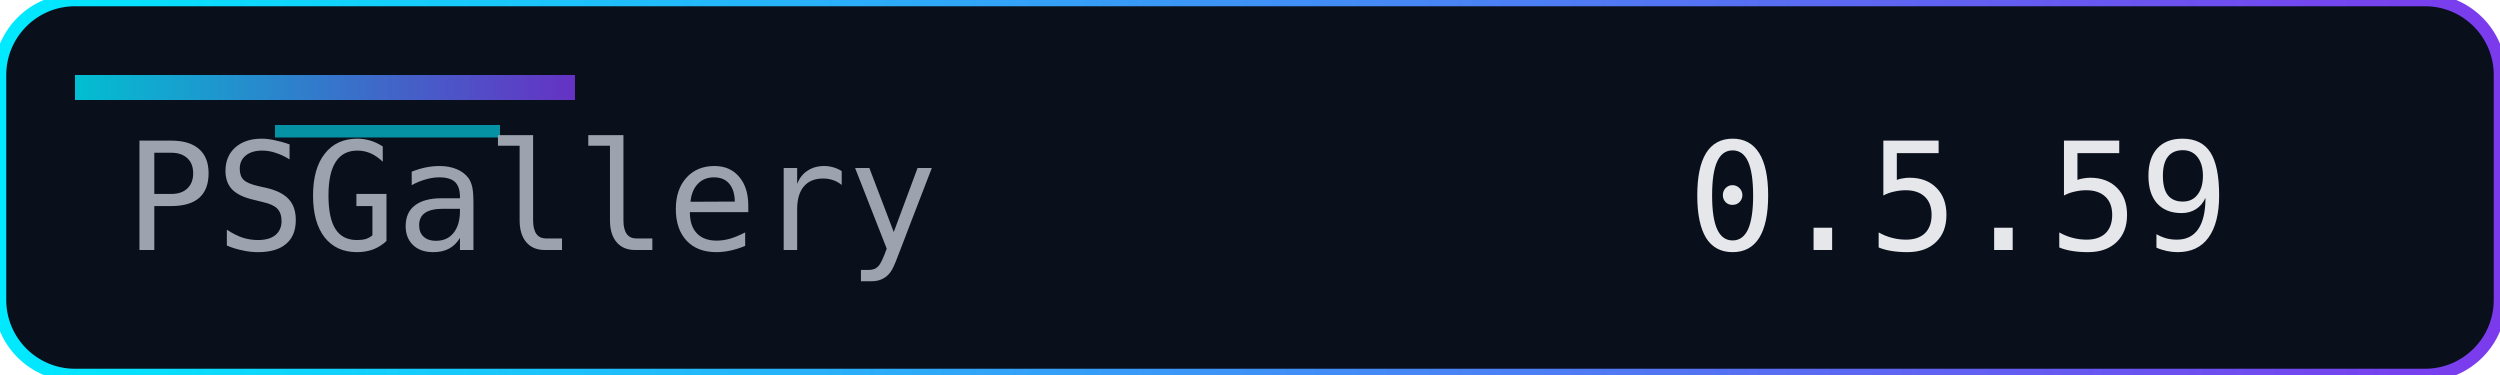
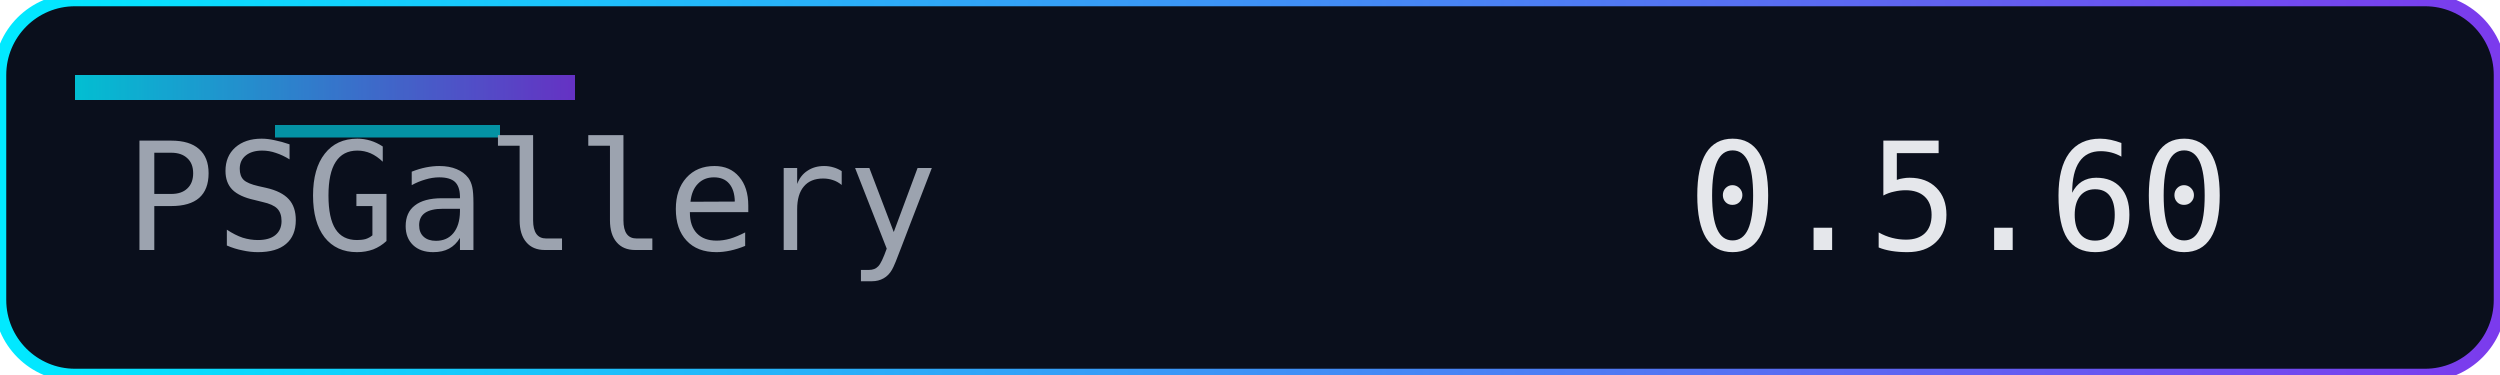
<svg xmlns="http://www.w3.org/2000/svg" width="200" height="30" role="img" aria-label="Version">
  <defs>
    <linearGradient id="accent" x1="0" y1="0" x2="1" y2="0">
      <stop offset="0%" stop-color="#00eaff" />
      <stop offset="100%" stop-color="#7c3aed" />
    </linearGradient>
  </defs>
  <rect width="200" height="30" rx="6" fill="#0a0f1c" />
  <rect width="200" height="30" rx="6" fill="none" stroke="url(#accent)" stroke-width="1" />
  <rect x="6" y="6" width="40" height="2" fill="url(#accent)" opacity="0.8" />
  <rect x="22" y="10" width="18" height="1" fill="#00eaff" opacity="0.6" />
  <g font-family="Consolas, Menlo, monospace" font-size="12">
    <text x="10" y="20" fill="#9ca3af">PSGallery</text>
-     <text x="135" y="20" fill="#e5e7eb">0.5.59</text>
+     <text x="135" y="20" fill="#e5e7eb">0.5.60</text>
  </g>
</svg>
